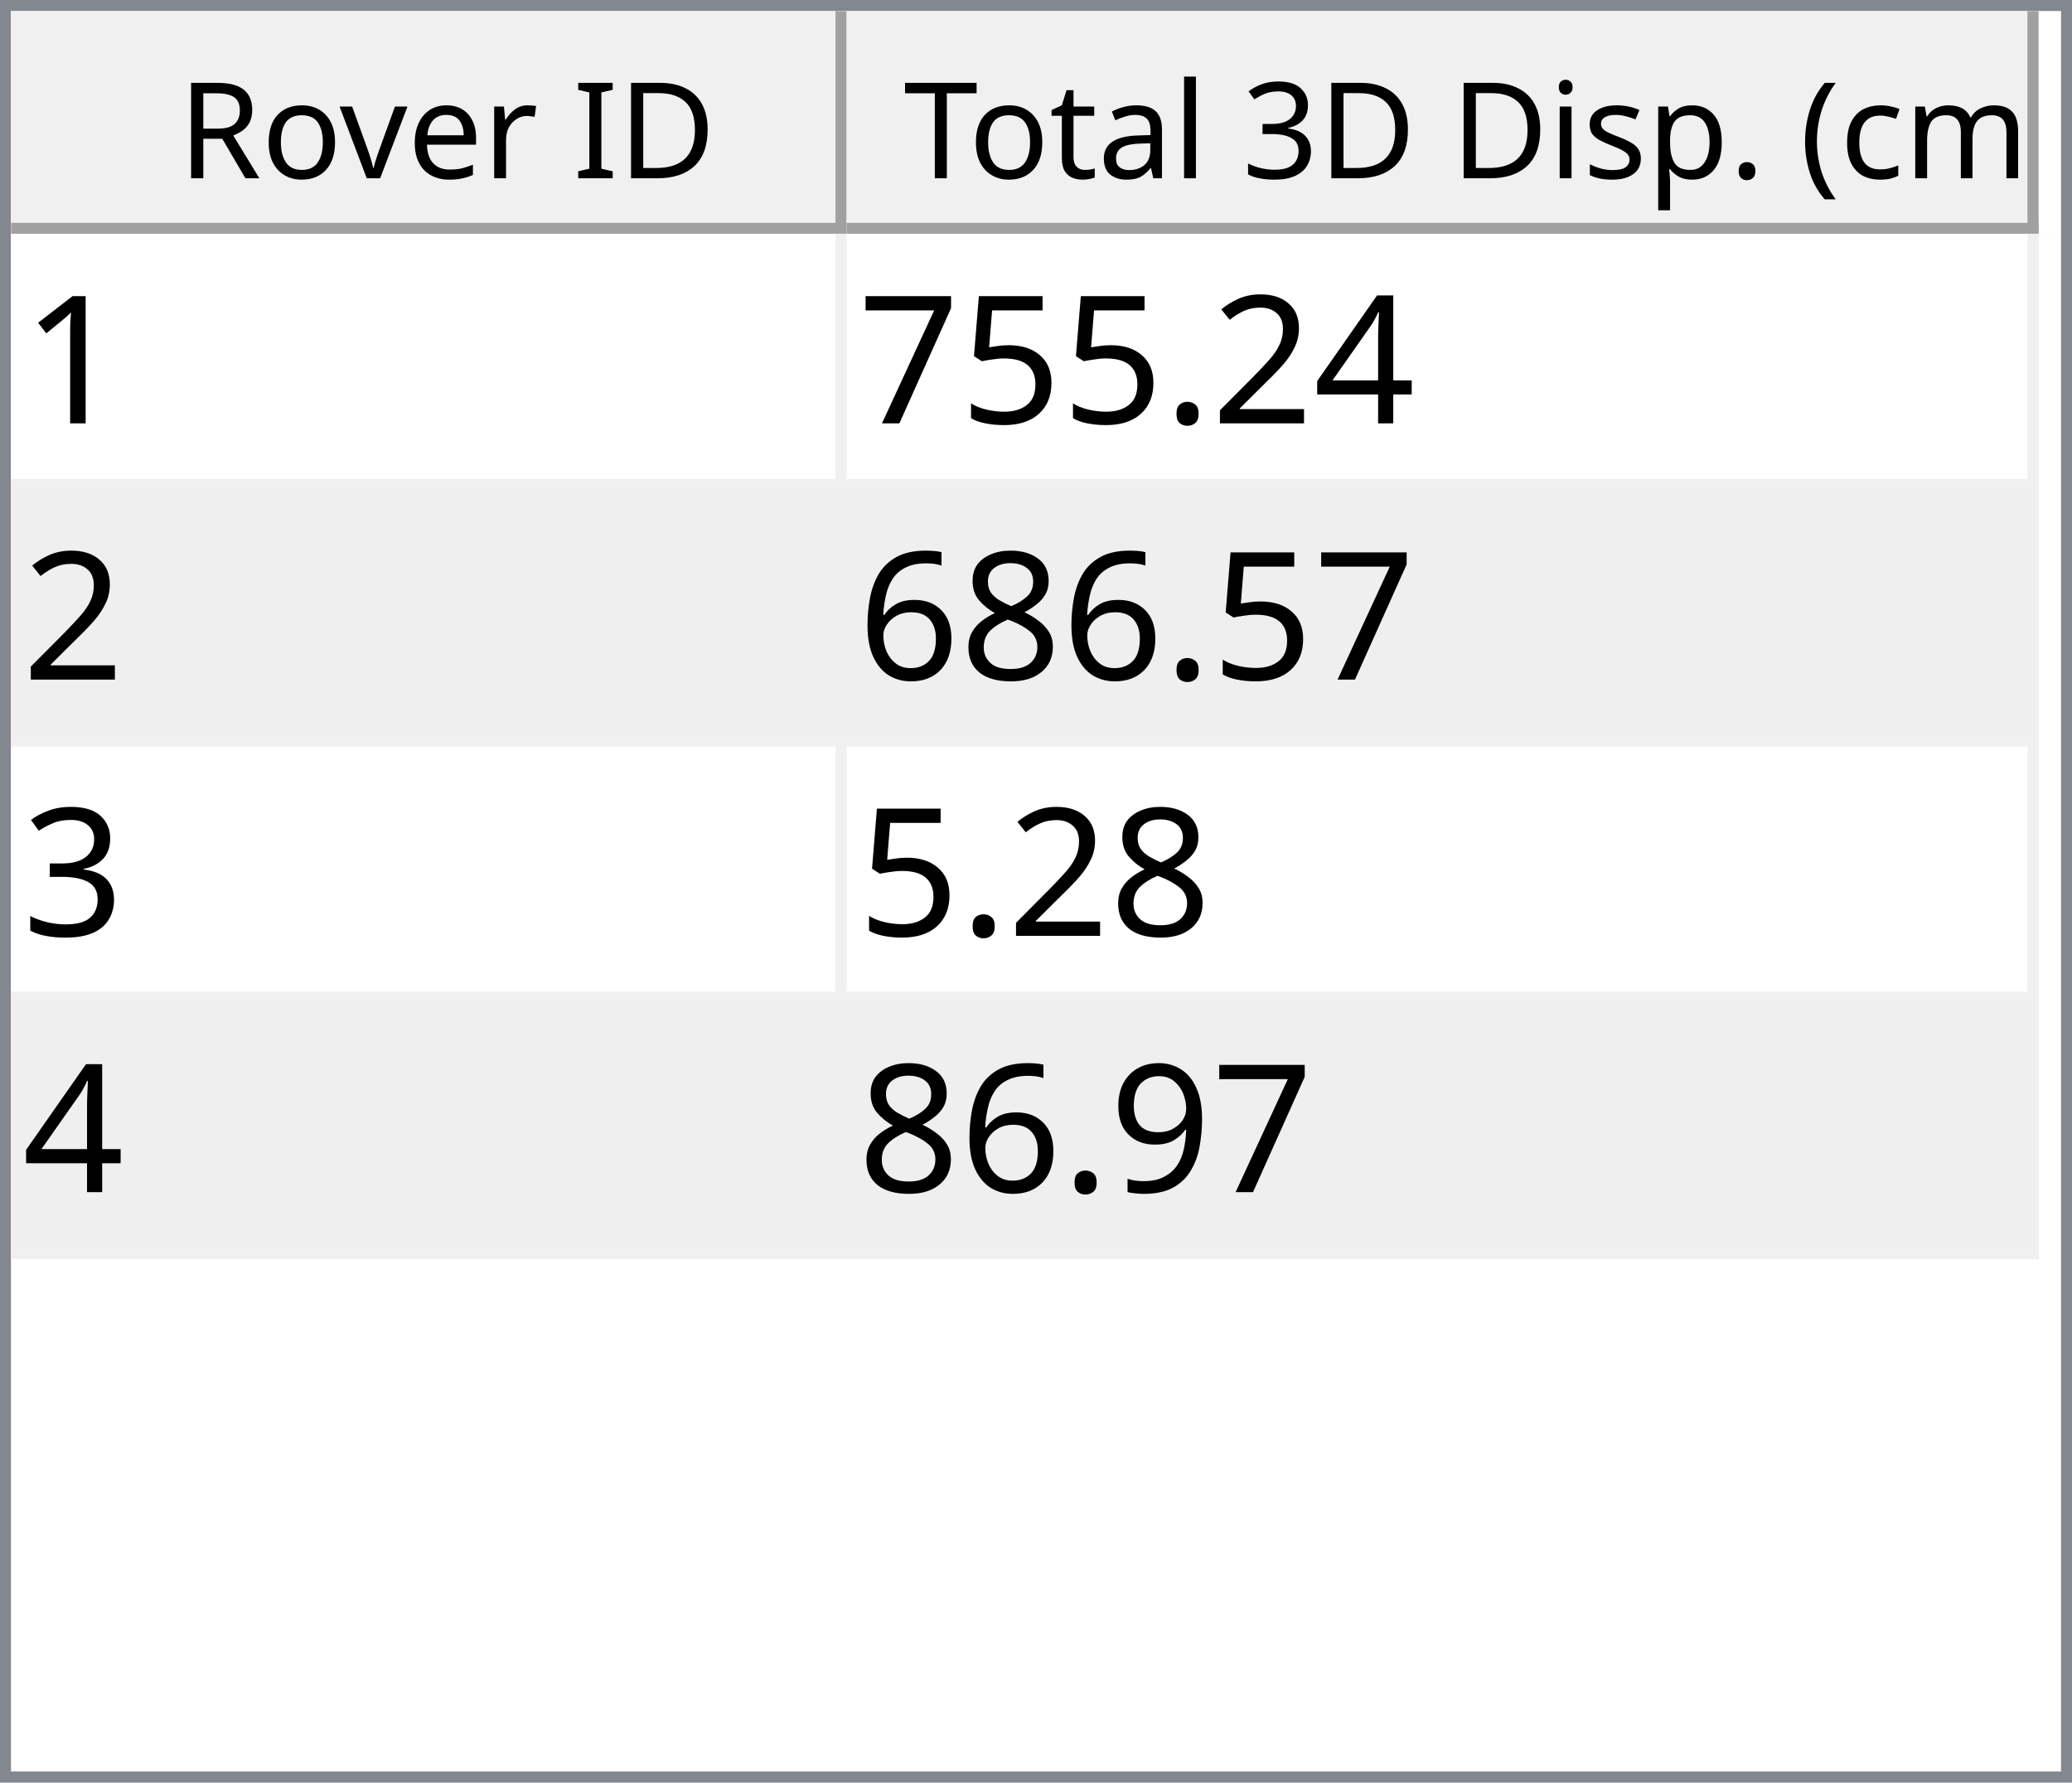
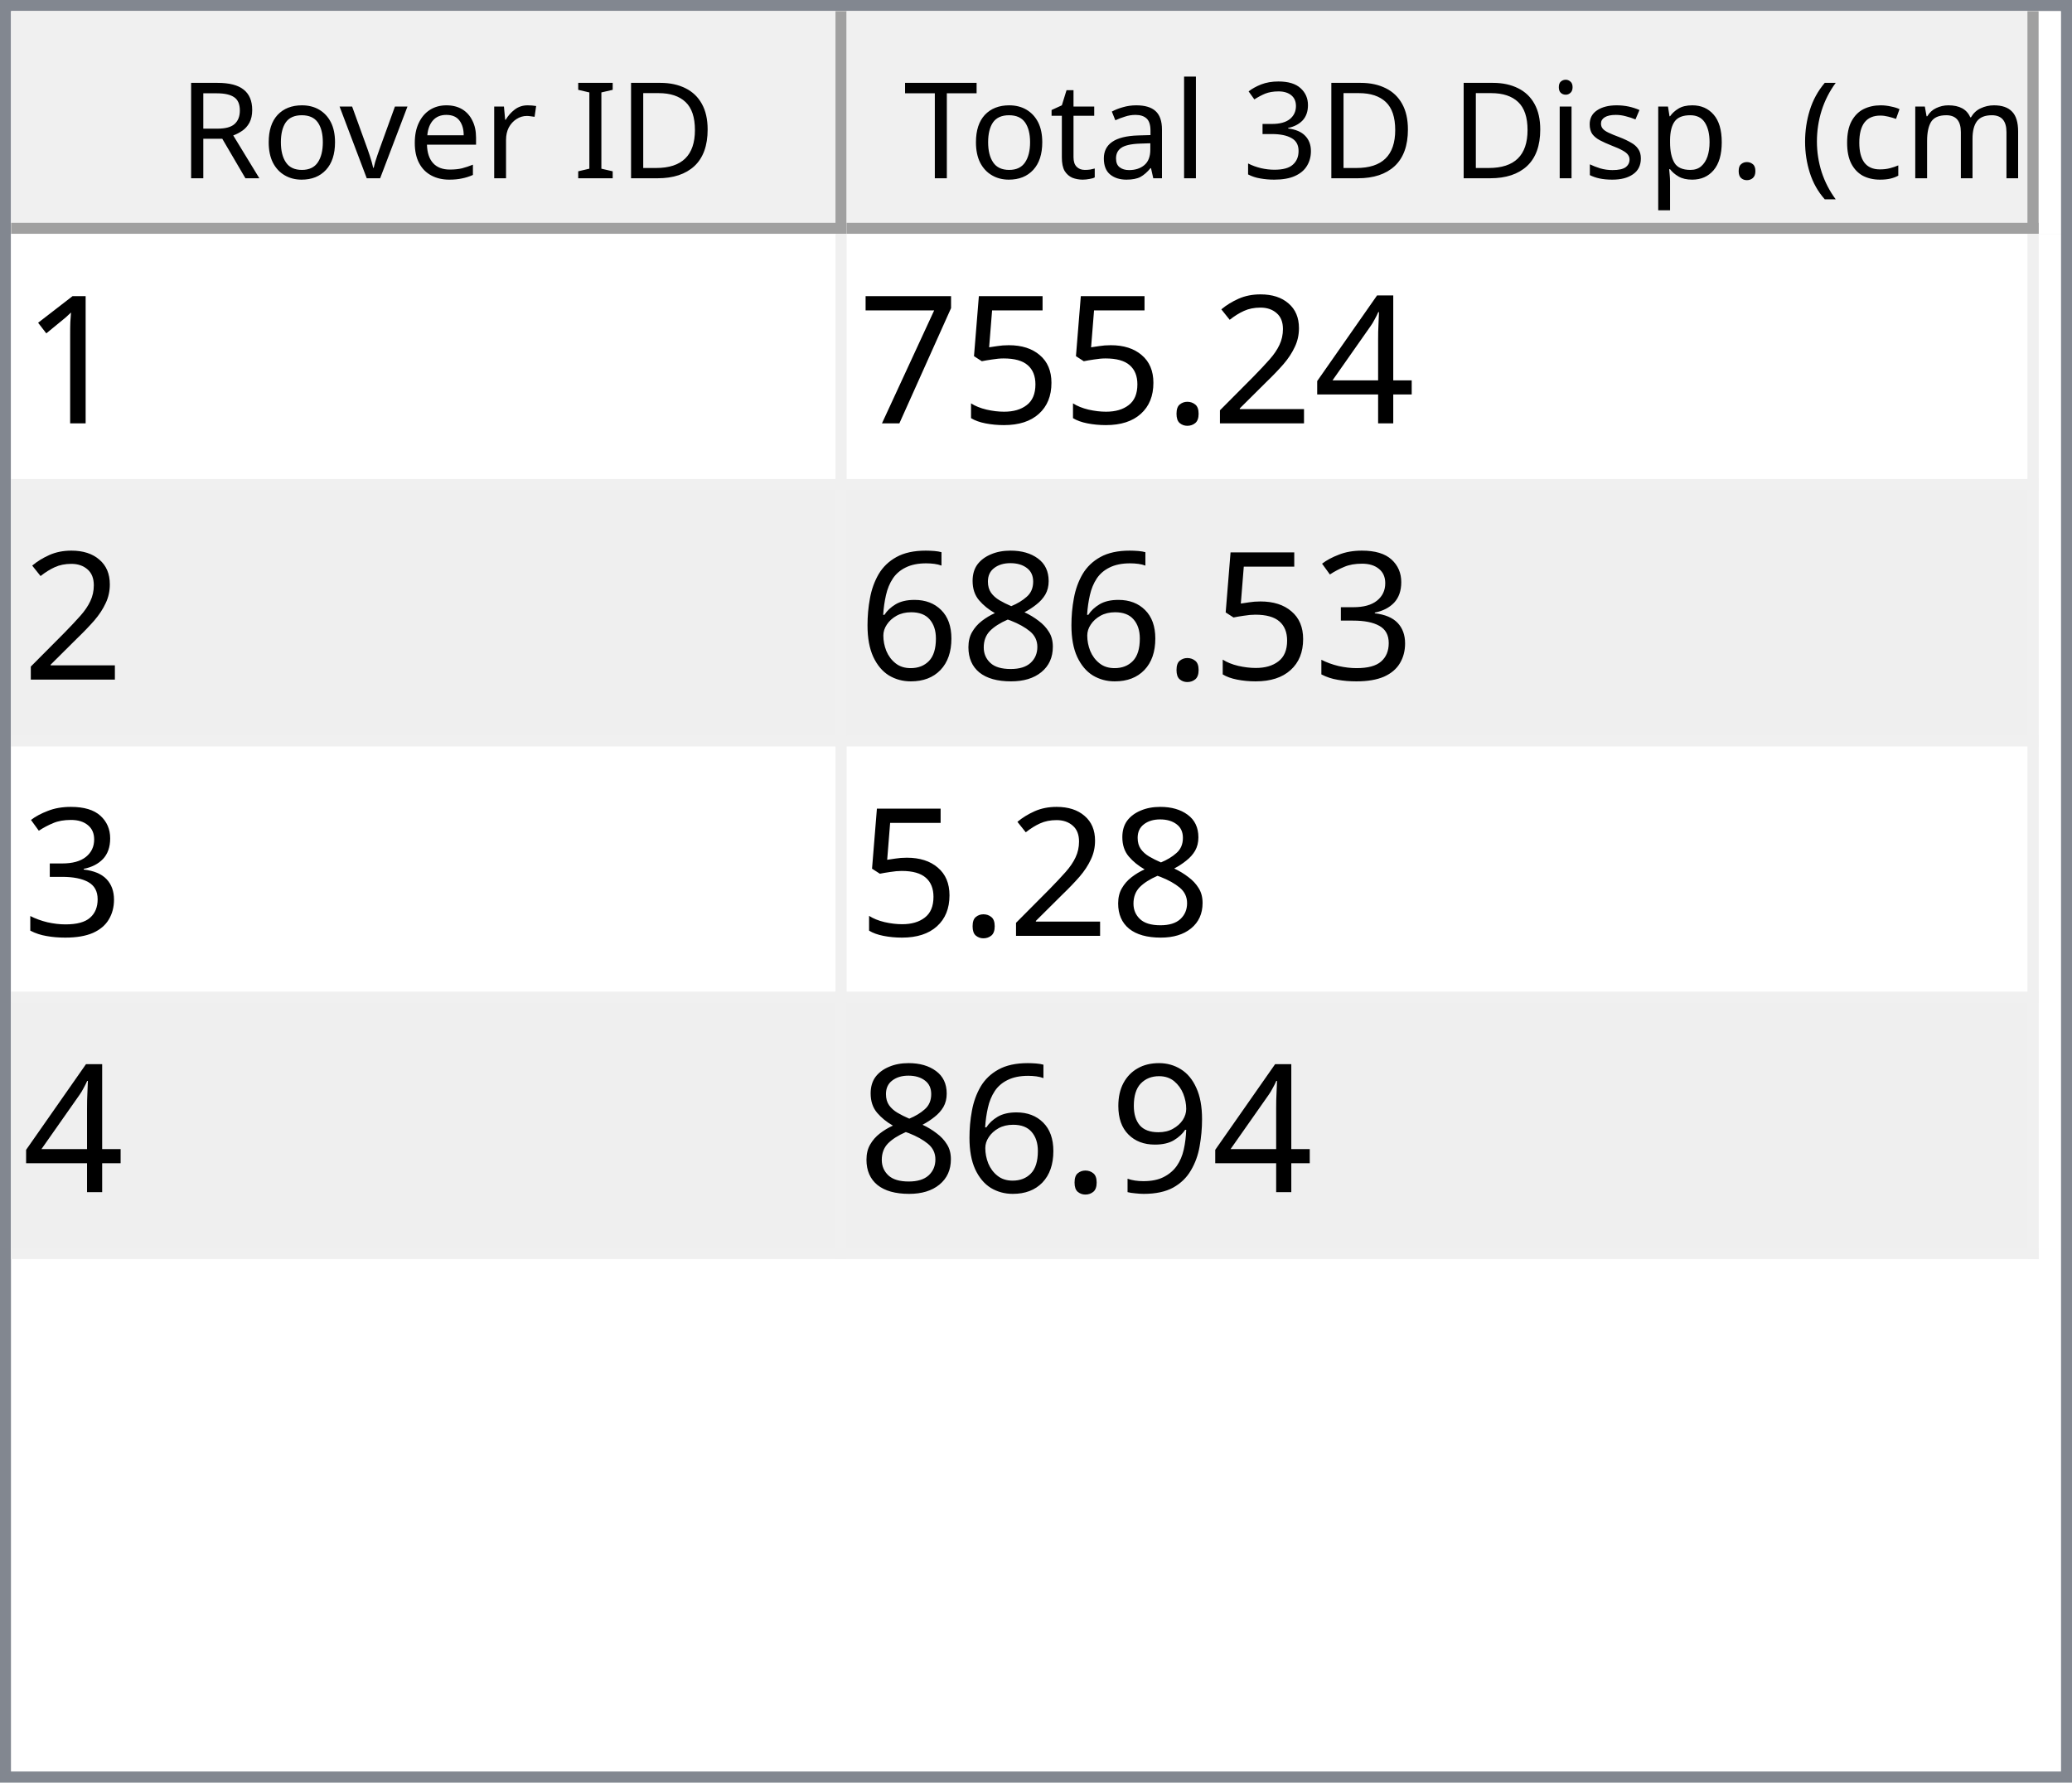
<svg xmlns="http://www.w3.org/2000/svg" style="fill-opacity:1; color-rendering:auto; color-interpolation:auto; text-rendering:auto; stroke:black; stroke-linecap:square; stroke-miterlimit:10; shape-rendering:auto; stroke-opacity:1; fill:black; stroke-dasharray:none; font-weight:normal; stroke-width:1; font-family:'Dialog'; font-style:normal; stroke-linejoin:miter; font-size:12px; stroke-dashoffset:0; image-rendering:auto;" width="186" height="160">
  <defs id="genericDefs" />
  <g>
    <defs id="defs1">
      <clipPath clipPathUnits="userSpaceOnUse" id="clipPath1">
        <path d="M0 0 L186 0 L186 160 L0 160 L0 0 Z" />
      </clipPath>
      <clipPath clipPathUnits="userSpaceOnUse" id="clipPath2">
        <path d="M0 0 L0 160 L186 160 L186 0 Z" />
      </clipPath>
      <clipPath clipPathUnits="userSpaceOnUse" id="clipPath3">
        <path d="M0 0 L0 20 L184 20 L184 0 Z" />
      </clipPath>
      <clipPath clipPathUnits="userSpaceOnUse" id="clipPath4">
        <path d="M0 0 L0 20 L75 20 L75 0 Z" />
      </clipPath>
      <clipPath clipPathUnits="userSpaceOnUse" id="clipPath5">
        <path d="M1 1 L1 19 L74 19 L74 1 Z" />
      </clipPath>
      <clipPath clipPathUnits="userSpaceOnUse" id="clipPath6">
        <path d="M0 0 L0 18 L73 18 L73 0 Z" />
      </clipPath>
      <clipPath clipPathUnits="userSpaceOnUse" id="clipPath7">
        <path d="M-0.5 -0.5 L-0.5 19.5 L74.5 19.5 L74.5 -0.5 Z" />
      </clipPath>
      <clipPath clipPathUnits="userSpaceOnUse" id="clipPath8">
        <path d="M0 0 L0 20 L107 20 L107 0 Z" />
      </clipPath>
      <clipPath clipPathUnits="userSpaceOnUse" id="clipPath9">
        <path d="M1 1 L1 19 L106 19 L106 1 Z" />
      </clipPath>
      <clipPath clipPathUnits="userSpaceOnUse" id="clipPath10">
        <path d="M0 0 L0 18 L105 18 L105 0 Z" />
      </clipPath>
      <clipPath clipPathUnits="userSpaceOnUse" id="clipPath11">
        <path d="M-0.5 -0.5 L-0.5 19.5 L106.5 19.5 L106.5 -0.5 Z" />
      </clipPath>
      <clipPath clipPathUnits="userSpaceOnUse" id="clipPath12">
        <path d="M0 0 L0 138 L184 138 L184 0 Z" />
      </clipPath>
      <clipPath clipPathUnits="userSpaceOnUse" id="clipPath13">
        <path d="M0 0 L0 92 L182 92 L182 0 Z" />
      </clipPath>
      <clipPath clipPathUnits="userSpaceOnUse" id="clipPath14">
        <path d="M-0.5 -0.5 L-0.5 91.5 L181.5 91.5 L181.5 -0.5 Z" />
      </clipPath>
      <clipPath clipPathUnits="userSpaceOnUse" id="clipPath15">
        <path d="M0 0 L0 22 L74 22 L74 0 Z" />
      </clipPath>
      <clipPath clipPathUnits="userSpaceOnUse" id="clipPath16">
        <path d="M0 0 L0 22 L106 22 L106 0 Z" />
      </clipPath>
      <font horiz-adv-x="64.551" id="font1">
        <font-face ascent="107.91" descent="25.098" units-per-em="100" style="font-style:normal; font-family:Segoe UI; font-weight:normal;" />
        <missing-glyph horiz-adv-x="64.551" d="M8.109 0 L8.109 68.266 L56.453 68.266 L56.453 0 L8.109 0 ZM15.328 7.234 L49.219 7.234 L49.219 61.031 L15.328 61.031 L15.328 7.234 Z" />
        <glyph unicode="D" horiz-adv-x="70.117" d="M9.188 0 L9.188 70.016 L28.516 70.016 Q65.531 70.016 65.531 35.891 Q65.531 19.672 55.25 9.836 Q44.969 0 27.734 0 L9.188 0 ZM17.391 62.594 L17.391 7.422 L27.828 7.422 Q41.609 7.422 49.273 14.797 Q56.938 22.172 56.938 35.688 Q56.938 62.594 28.328 62.594 L17.391 62.594 Z" />
        <glyph unicode="I" horiz-adv-x="26.611" d="M17.391 0 L9.188 0 L9.188 70.016 L17.391 70.016 L17.391 0 Z" />
        <glyph unicode=" " horiz-adv-x="27.393" d="" />
        <glyph unicode="r" horiz-adv-x="34.766" d="M34.188 41.891 Q32.078 43.5 28.125 43.5 Q23 43.5 19.555 38.672 Q16.109 33.844 16.109 25.484 L16.109 0 L8.109 0 L8.109 50 L16.109 50 L16.109 39.703 L16.312 39.703 Q18.016 44.969 21.531 47.922 Q25.047 50.875 29.391 50.875 Q32.516 50.875 34.188 50.203 L34.188 41.891 Z" />
        <glyph unicode="e" horiz-adv-x="52.295" d="M48.297 23 L12.984 23 Q13.188 14.656 17.484 10.109 Q21.781 5.562 29.297 5.562 Q37.75 5.562 44.828 11.141 L44.828 3.609 Q38.234 -1.172 27.391 -1.172 Q16.797 -1.172 10.742 5.641 Q4.688 12.453 4.688 24.812 Q4.688 36.469 11.305 43.82 Q17.922 51.172 27.734 51.172 Q37.547 51.172 42.922 44.828 Q48.297 38.484 48.297 27.203 L48.297 23 ZM40.094 29.781 Q40.047 36.719 36.75 40.578 Q33.453 44.438 27.594 44.438 Q21.922 44.438 17.969 40.383 Q14.016 36.328 13.094 29.781 L40.094 29.781 Z" />
        <glyph unicode="v" horiz-adv-x="47.9" d="M47.406 50 L27.484 0 L19.625 0 L0.688 50 L9.469 50 L22.172 13.672 Q23.578 9.672 23.922 6.688 L24.125 6.688 Q24.609 10.453 25.688 13.484 L38.969 50 L47.406 50 Z" />
        <glyph unicode="o" horiz-adv-x="58.594" d="M29 -1.172 Q17.922 -1.172 11.305 5.836 Q4.688 12.844 4.688 24.422 Q4.688 37.016 11.57 44.094 Q18.453 51.172 30.172 51.172 Q41.359 51.172 47.633 44.289 Q53.906 37.406 53.906 25.203 Q53.906 13.234 47.141 6.031 Q40.375 -1.172 29 -1.172 ZM29.594 44.438 Q21.875 44.438 17.383 39.188 Q12.891 33.938 12.891 24.703 Q12.891 15.828 17.43 10.695 Q21.969 5.562 29.594 5.562 Q37.359 5.562 41.531 10.594 Q45.703 15.625 45.703 24.906 Q45.703 34.281 41.531 39.359 Q37.359 44.438 29.594 44.438 Z" />
        <glyph unicode="R" horiz-adv-x="59.814" d="M59.375 0 L49.609 0 L37.891 19.625 Q36.281 22.359 34.766 24.289 Q33.25 26.219 31.664 27.438 Q30.078 28.656 28.25 29.219 Q26.422 29.781 24.125 29.781 L17.391 29.781 L17.391 0 L9.188 0 L9.188 70.016 L30.078 70.016 Q34.672 70.016 38.555 68.867 Q42.438 67.719 45.289 65.375 Q48.141 63.031 49.758 59.547 Q51.375 56.062 51.375 51.375 Q51.375 47.703 50.273 44.656 Q49.172 41.609 47.148 39.211 Q45.125 36.812 42.266 35.133 Q39.406 33.453 35.844 32.516 L35.844 32.328 Q37.594 31.547 38.891 30.547 Q40.188 29.547 41.359 28.18 Q42.531 26.812 43.68 25.078 Q44.828 23.344 46.234 21.047 L59.375 0 ZM17.391 62.594 L17.391 37.203 L28.516 37.203 Q31.594 37.203 34.203 38.133 Q36.812 39.062 38.719 40.797 Q40.625 42.531 41.703 45.047 Q42.781 47.562 42.781 50.688 Q42.781 56.297 39.141 59.445 Q35.5 62.594 28.609 62.594 L17.391 62.594 Z" />
        <glyph unicode=")" horiz-adv-x="30.176" d="M8.297 -15.922 L1.172 -15.922 Q16.406 2.344 16.406 26.812 Q16.406 51.469 1.078 70.016 L8.297 70.016 Q23.531 52.156 23.531 26.703 Q23.531 1.375 8.297 -15.922 Z" />
        <glyph unicode="m" horiz-adv-x="86.133" d="M79.109 0 L71.094 0 L71.094 28.719 Q71.094 37.016 68.531 40.727 Q65.969 44.438 59.906 44.438 Q54.781 44.438 51.195 39.75 Q47.609 35.062 47.609 28.516 L47.609 0 L39.594 0 L39.594 29.688 Q39.594 44.438 28.219 44.438 Q22.953 44.438 19.531 40.016 Q16.109 35.594 16.109 28.516 L16.109 0 L8.109 0 L8.109 50 L16.109 50 L16.109 42.094 L16.312 42.094 Q21.625 51.172 31.844 51.172 Q36.969 51.172 40.773 48.312 Q44.578 45.453 46 40.828 Q51.562 51.172 62.594 51.172 Q79.109 51.172 79.109 30.812 L79.109 0 Z" />
        <glyph unicode="c" horiz-adv-x="46.191" d="M42.188 2.297 Q36.422 -1.172 28.516 -1.172 Q17.828 -1.172 11.258 5.789 Q4.688 12.75 4.688 23.828 Q4.688 36.188 11.766 43.68 Q18.844 51.172 30.672 51.172 Q37.25 51.172 42.281 48.734 L42.281 40.531 Q36.719 44.438 30.375 44.438 Q22.703 44.438 17.797 38.945 Q12.891 33.453 12.891 24.516 Q12.891 15.719 17.508 10.641 Q22.125 5.562 29.891 5.562 Q36.422 5.562 42.188 9.906 L42.188 2.297 Z" />
        <glyph unicode="(" horiz-adv-x="30.176" d="M29.109 -15.922 L21.969 -15.922 Q6.844 1.375 6.844 26.703 Q6.844 52.156 21.969 70.016 L29.203 70.016 Q13.875 51.469 13.875 26.812 Q13.875 2.344 29.109 -15.922 Z" />
        <glyph unicode="." horiz-adv-x="21.68" d="M10.891 -1.078 Q8.641 -1.078 7.055 0.539 Q5.469 2.156 5.469 4.391 Q5.469 6.641 7.055 8.273 Q8.641 9.906 10.891 9.906 Q13.188 9.906 14.797 8.273 Q16.406 6.641 16.406 4.391 Q16.406 2.156 14.797 0.539 Q13.188 -1.078 10.891 -1.078 Z" />
        <glyph unicode="p" horiz-adv-x="58.789" d="M16.312 7.234 L16.109 7.234 L16.109 -23 L8.109 -23 L8.109 50 L16.109 50 L16.109 41.219 L16.312 41.219 Q22.219 51.172 33.594 51.172 Q43.266 51.172 48.688 44.461 Q54.109 37.75 54.109 26.469 Q54.109 13.922 48 6.375 Q41.891 -1.172 31.297 -1.172 Q21.578 -1.172 16.312 7.234 ZM16.109 27.391 L16.109 20.406 Q16.109 14.203 20.141 9.883 Q24.172 5.562 30.375 5.562 Q37.641 5.562 41.773 11.133 Q45.906 16.703 45.906 26.609 Q45.906 34.969 42.047 39.703 Q38.188 44.438 31.594 44.438 Q24.609 44.438 20.359 39.578 Q16.109 34.719 16.109 27.391 Z" />
        <glyph unicode="s" horiz-adv-x="42.432" d="M5.078 1.812 L5.078 10.406 Q11.625 5.562 19.484 5.562 Q30.031 5.562 30.031 12.594 Q30.031 14.594 29.125 15.992 Q28.219 17.391 26.68 18.461 Q25.141 19.531 23.07 20.383 Q21 21.234 18.609 22.172 Q15.281 23.484 12.766 24.828 Q10.25 26.172 8.57 27.859 Q6.891 29.547 6.031 31.695 Q5.172 33.844 5.172 36.719 Q5.172 40.234 6.789 42.945 Q8.406 45.656 11.086 47.484 Q13.766 49.312 17.211 50.242 Q20.656 51.172 24.312 51.172 Q30.812 51.172 35.938 48.922 L35.938 40.828 Q30.422 44.438 23.25 44.438 Q21 44.438 19.195 43.922 Q17.391 43.406 16.094 42.477 Q14.797 41.547 14.086 40.258 Q13.375 38.969 13.375 37.406 Q13.375 35.453 14.086 34.133 Q14.797 32.812 16.164 31.789 Q17.531 30.766 19.484 29.938 Q21.438 29.109 23.922 28.125 Q27.25 26.859 29.883 25.516 Q32.516 24.172 34.375 22.484 Q36.234 20.797 37.234 18.602 Q38.234 16.406 38.234 13.375 Q38.234 9.672 36.602 6.938 Q34.969 4.203 32.234 2.398 Q29.5 0.594 25.93 -0.289 Q22.359 -1.172 18.453 -1.172 Q10.75 -1.172 5.078 1.812 Z" />
        <glyph unicode="i" horiz-adv-x="24.219" d="M12.203 62.703 Q10.062 62.703 8.547 64.164 Q7.031 65.625 7.031 67.875 Q7.031 70.125 8.547 71.609 Q10.062 73.094 12.203 73.094 Q14.406 73.094 15.945 71.609 Q17.484 70.125 17.484 67.875 Q17.484 65.719 15.945 64.211 Q14.406 62.703 12.203 62.703 ZM16.109 0 L8.109 0 L8.109 50 L16.109 50 L16.109 0 Z" />
        <glyph unicode="3" horiz-adv-x="53.906" d="M46.531 19.828 Q46.531 15.094 44.75 11.211 Q42.969 7.328 39.719 4.57 Q36.469 1.812 31.93 0.297 Q27.391 -1.219 21.922 -1.219 Q11.922 -1.219 6 2.594 L6 11.188 Q13.094 5.609 22.219 5.609 Q25.875 5.609 28.828 6.539 Q31.781 7.469 33.906 9.227 Q36.031 10.984 37.18 13.477 Q38.328 15.969 38.328 19.094 Q38.328 32.812 18.797 32.812 L12.984 32.812 L12.984 39.594 L18.5 39.594 Q35.797 39.594 35.797 52.484 Q35.797 64.406 22.609 64.406 Q15.188 64.406 8.688 59.422 L8.688 67.188 Q15.375 71.188 24.609 71.188 Q29 71.188 32.57 69.969 Q36.141 68.75 38.68 66.555 Q41.219 64.359 42.609 61.281 Q44 58.203 44 54.5 Q44 40.672 30.031 36.719 L30.031 36.531 Q33.594 36.141 36.625 34.797 Q39.656 33.453 41.852 31.305 Q44.047 29.156 45.289 26.25 Q46.531 23.344 46.531 19.828 Z" />
        <glyph unicode="l" horiz-adv-x="24.219" d="M16.109 0 L8.109 0 L8.109 74.031 L16.109 74.031 L16.109 0 Z" />
        <glyph unicode="a" horiz-adv-x="50.879" d="M43.891 0 L35.891 0 L35.891 7.812 L35.688 7.812 Q30.469 -1.172 20.312 -1.172 Q12.844 -1.172 8.617 2.781 Q4.391 6.734 4.391 13.281 Q4.391 27.297 20.906 29.594 L35.891 31.688 Q35.891 44.438 25.594 44.438 Q16.547 44.438 9.281 38.281 L9.281 46.484 Q16.656 51.172 26.266 51.172 Q43.891 51.172 43.891 32.516 L43.891 0 ZM35.891 25.297 L23.828 23.641 Q18.266 22.859 15.43 20.875 Q12.594 18.891 12.594 13.875 Q12.594 10.203 15.211 7.883 Q17.828 5.562 22.172 5.562 Q28.125 5.562 32.008 9.742 Q35.891 13.922 35.891 20.312 L35.891 25.297 Z" />
        <glyph unicode="t" horiz-adv-x="33.887" d="M31.297 0.484 Q28.469 -1.078 23.828 -1.078 Q10.688 -1.078 10.688 13.578 L10.688 43.172 L2.094 43.172 L2.094 50 L10.688 50 L10.688 62.203 L18.703 64.797 L18.703 50 L31.297 50 L31.297 43.172 L18.703 43.172 L18.703 14.984 Q18.703 9.969 20.414 7.82 Q22.125 5.672 26.078 5.672 Q29.109 5.672 31.297 7.328 L31.297 0.484 Z" />
        <glyph unicode="T" horiz-adv-x="52.393" d="M50.594 62.594 L30.375 62.594 L30.375 0 L22.172 0 L22.172 62.594 L2 62.594 L2 70.016 L50.594 70.016 L50.594 62.594 Z" />
      </font>
      <font horiz-adv-x="75.0" id="font2">
        <font-face ascent="100.537" descent="21.973" units-per-em="100" style="font-style:normal; font-family:sans-serif; font-weight:normal;" />
        <missing-glyph horiz-adv-x="75.0" d="M12.5 0 L12.5 62.5 L62.5 62.5 L62.5 0 L12.5 0 ZM14.062 1.562 L60.938 1.562 L60.938 60.938 L14.062 60.938 L14.062 1.562 Z" />
        <glyph unicode="1" horiz-adv-x="55.615" d="M37.25 0 L28.469 0 L28.469 56 Q25.297 52.984 20.141 49.953 Q14.984 46.922 10.891 45.406 L10.891 53.906 Q18.266 57.375 23.781 62.305 Q29.297 67.234 31.594 71.875 L37.25 71.875 L37.25 0 Z" />
        <glyph unicode="4" horiz-adv-x="55.615" d="M32.328 0 L32.328 17.141 L1.266 17.141 L1.266 25.203 L33.938 71.578 L41.109 71.578 L41.109 25.203 L50.781 25.203 L50.781 17.141 L41.109 17.141 L41.109 0 L32.328 0 ZM32.328 25.203 L32.328 57.469 L9.906 25.203 L32.328 25.203 Z" />
        <glyph unicode="2" horiz-adv-x="55.615" d="M50.344 8.453 L50.344 0 L3.031 0 Q2.938 3.172 4.047 6.109 Q5.859 10.938 9.836 15.625 Q13.812 20.312 21.344 26.469 Q33.016 36.031 37.117 41.625 Q41.219 47.219 41.219 52.203 Q41.219 57.422 37.477 61.008 Q33.734 64.594 27.734 64.594 Q21.391 64.594 17.578 60.789 Q13.766 56.984 13.719 50.25 L4.688 51.172 Q5.609 61.281 11.664 66.578 Q17.719 71.875 27.938 71.875 Q38.234 71.875 44.242 66.164 Q50.25 60.453 50.25 52 Q50.25 47.703 48.492 43.555 Q46.734 39.406 42.656 34.812 Q38.578 30.219 29.109 22.219 Q21.188 15.578 18.945 13.211 Q16.703 10.844 15.234 8.453 L50.344 8.453 Z" />
        <glyph unicode="." horiz-adv-x="27.783" d="M9.078 0 L9.078 10.016 L19.094 10.016 L19.094 0 L9.078 0 Z" />
        <glyph unicode="5" horiz-adv-x="55.615" d="M4.156 18.75 L13.375 19.531 Q14.406 12.797 18.141 9.398 Q21.875 6 27.156 6 Q33.5 6 37.891 10.789 Q42.281 15.578 42.281 23.484 Q42.281 31 38.062 35.352 Q33.844 39.703 27 39.703 Q22.75 39.703 19.336 37.773 Q15.922 35.844 13.969 32.766 L5.719 33.844 L12.641 70.609 L48.25 70.609 L48.25 62.203 L19.672 62.203 L15.828 42.969 Q22.266 47.469 29.344 47.469 Q38.719 47.469 45.164 40.969 Q51.609 34.469 51.609 24.266 Q51.609 14.547 45.953 7.469 Q39.062 -1.219 27.156 -1.219 Q17.391 -1.219 11.211 4.25 Q5.031 9.719 4.156 18.75 Z" />
        <glyph unicode="7" horiz-adv-x="55.615" d="M4.734 62.203 L4.734 70.656 L51.078 70.656 L51.078 63.812 Q44.234 56.547 37.523 44.484 Q30.812 32.422 27.156 19.672 Q24.516 10.688 23.781 0 L14.75 0 Q14.891 8.453 18.062 20.414 Q21.234 32.375 27.172 43.484 Q33.109 54.594 39.797 62.203 L4.734 62.203 Z" />
+         <glyph unicode="3" horiz-adv-x="55.615" d="M4.203 18.891 L12.984 20.062 Q14.5 12.594 18.141 9.297 Q21.781 6 27 6 Q33.203 6 37.477 10.297 Q41.75 14.594 41.75 20.953 Q41.75 27 37.797 30.93 Q33.844 34.859 27.734 34.859 Q25.25 34.859 21.531 33.891 L22.516 41.609 Q23.391 41.5 23.922 41.5 Q29.547 41.5 34.039 44.43 Q38.531 47.359 38.531 53.469 Q38.531 58.297 35.258 61.477 Q31.984 64.656 26.812 64.656 Q21.688 64.656 18.266 61.43 Q14.844 58.203 13.875 51.766 L5.078 53.328 Q6.688 62.156 12.398 67.016 Q18.109 71.875 26.609 71.875 Q32.469 71.875 37.398 69.359 Q42.328 66.844 44.945 62.5 Q47.562 58.156 47.562 53.266 Q47.562 48.641 45.07 44.828 Q42.578 41.016 37.703 38.766 Q44.047 37.312 47.562 32.695 Q51.078 28.078 51.078 21.141 Q51.078 11.766 44.242 5.25 Q37.406 -1.266 26.953 -1.266 Q17.531 -1.266 11.305 4.352 Q5.078 9.969 4.203 18.891 Z" />
        <glyph unicode="8" horiz-adv-x="55.615" d="M17.672 38.812 Q12.203 40.828 9.57 44.539 Q6.938 48.25 6.938 53.422 Q6.938 61.234 12.555 66.555 Q18.172 71.875 27.484 71.875 Q36.859 71.875 42.578 66.43 Q48.297 60.984 48.297 53.172 Q48.297 48.188 45.68 44.508 Q43.062 40.828 37.75 38.812 Q44.344 36.672 47.781 31.883 Q51.219 27.094 51.219 20.453 Q51.219 11.281 44.727 5.031 Q38.234 -1.219 27.641 -1.219 Q17.047 -1.219 10.547 5.055 Q4.047 11.328 4.047 20.703 Q4.047 27.688 7.594 32.398 Q11.141 37.109 17.672 38.812 ZM15.922 53.719 Q15.922 48.641 19.195 45.414 Q22.469 42.188 27.688 42.188 Q32.766 42.188 36.016 45.383 Q39.266 48.578 39.266 53.219 Q39.266 58.062 35.914 61.359 Q32.562 64.656 27.594 64.656 Q22.562 64.656 19.242 61.43 Q15.922 58.203 15.922 53.719 ZM13.094 20.656 Q13.094 16.891 14.875 13.375 Q16.656 9.859 20.172 7.93 Q23.688 6 27.734 6 Q34.031 6 38.133 10.055 Q42.234 14.109 42.234 20.359 Q42.234 26.703 38.016 30.859 Q33.797 35.016 27.438 35.016 Q21.234 35.016 17.164 30.914 Q13.094 26.812 13.094 20.656 Z" />
        <glyph unicode="6" horiz-adv-x="55.615" d="M49.75 54.047 L41.016 53.375 Q39.844 58.547 37.703 60.891 Q34.125 64.656 28.906 64.656 Q24.703 64.656 21.531 62.312 Q17.391 59.281 14.992 53.469 Q12.594 47.656 12.5 36.922 Q15.672 41.75 20.266 44.094 Q24.859 46.438 29.891 46.438 Q38.672 46.438 44.852 39.969 Q51.031 33.5 51.031 23.25 Q51.031 16.5 48.125 10.719 Q45.219 4.938 40.141 1.859 Q35.062 -1.219 28.609 -1.219 Q17.625 -1.219 10.695 6.859 Q3.766 14.938 3.766 33.5 Q3.766 54.25 11.422 63.672 Q18.109 71.875 29.438 71.875 Q37.891 71.875 43.289 67.141 Q48.688 62.406 49.75 54.047 ZM13.875 23.188 Q13.875 18.656 15.797 14.508 Q17.719 10.359 21.188 8.18 Q24.656 6 28.469 6 Q34.031 6 38.039 10.492 Q42.047 14.984 42.047 22.703 Q42.047 30.125 38.086 34.398 Q34.125 38.672 28.125 38.672 Q22.172 38.672 18.023 34.398 Q13.875 30.125 13.875 23.188 Z" />
-         <glyph unicode="3" horiz-adv-x="55.615" d="M4.203 18.891 L12.984 20.062 Q14.5 12.594 18.141 9.297 Q21.781 6 27 6 Q33.203 6 37.477 10.297 Q41.75 14.594 41.75 20.953 Q41.75 27 37.797 30.93 Q33.844 34.859 27.734 34.859 Q25.25 34.859 21.531 33.891 L22.516 41.609 Q23.391 41.5 23.922 41.5 Q29.547 41.5 34.039 44.43 Q38.531 47.359 38.531 53.469 Q38.531 58.297 35.258 61.477 Q31.984 64.656 26.812 64.656 Q21.688 64.656 18.266 61.43 Q14.844 58.203 13.875 51.766 L5.078 53.328 Q6.688 62.156 12.398 67.016 Q18.109 71.875 26.609 71.875 Q32.469 71.875 37.398 69.359 Q42.328 66.844 44.945 62.5 Q47.562 58.156 47.562 53.266 Q47.562 48.641 45.07 44.828 Q42.578 41.016 37.703 38.766 Q44.047 37.312 47.562 32.695 Q51.078 28.078 51.078 21.141 Q51.078 11.766 44.242 5.25 Q37.406 -1.266 26.953 -1.266 Q17.531 -1.266 11.305 4.352 Q5.078 9.969 4.203 18.891 Z" />
        <glyph unicode="9" horiz-adv-x="55.615" d="M5.469 16.547 L13.922 17.328 Q14.984 11.375 18.016 8.688 Q21.047 6 25.781 6 Q29.828 6 32.883 7.859 Q35.938 9.719 37.891 12.82 Q39.844 15.922 41.164 21.195 Q42.484 26.469 42.484 31.938 Q42.484 32.516 42.438 33.688 Q39.797 29.5 35.234 26.883 Q30.672 24.266 25.344 24.266 Q16.453 24.266 10.305 30.711 Q4.156 37.156 4.156 47.703 Q4.156 58.594 10.578 65.234 Q17 71.875 26.656 71.875 Q33.641 71.875 39.43 68.117 Q45.219 64.359 48.219 57.398 Q51.219 50.438 51.219 37.25 Q51.219 23.531 48.242 15.406 Q45.266 7.281 39.383 3.031 Q33.5 -1.219 25.594 -1.219 Q17.188 -1.219 11.867 3.445 Q6.547 8.109 5.469 16.547 ZM41.453 48.141 Q41.453 55.719 37.43 60.156 Q33.406 64.594 27.734 64.594 Q21.875 64.594 17.531 59.812 Q13.188 55.031 13.188 47.406 Q13.188 40.578 17.312 36.305 Q21.438 32.031 27.484 32.031 Q33.594 32.031 37.523 36.305 Q41.453 40.578 41.453 48.141 Z" />
      </font>
    </defs>
    <g style="fill:white; stroke:white;">
      <rect x="0" y="0" width="186" style="clip-path:url(#clipPath1); stroke:none;" height="160" />
    </g>
    <g style="fill:white; text-rendering:optimizeSpeed; color-rendering:optimizeSpeed; image-rendering:optimizeSpeed; shape-rendering:crispEdges; stroke:white; color-interpolation:sRGB;">
      <rect x="0" width="186" height="160" y="0" style="stroke:none;" />
      <path style="stroke:none;" d="M0 160 L186 160 L186 0 L0 0 Z" />
    </g>
    <g style="fill:rgb(240,240,240); font-family:'Segoe UI'; stroke:rgb(240,240,240);">
      <rect x="0" y="0" width="186" style="clip-path:url(#clipPath2); stroke:none;" height="160" />
    </g>
    <g style="fill:rgb(130,135,144); font-family:'Segoe UI'; stroke:rgb(130,135,144);">
      <path d="M0 0 L186 0 L186 160 L0 160 L0 0 ZM1 1 L185 1 L185 159 L1 159 L1 1 Z" style="fill-rule:evenodd; clip-path:url(#clipPath2); stroke:none;" />
    </g>
    <g style="fill:white; font-family:'Segoe UI'; stroke:white;" transform="translate(1,1)">
      <rect x="0" y="0" width="184" style="clip-path:url(#clipPath3); stroke:none;" height="20" />
    </g>
    <g style="fill:rgb(240,240,240); font-family:'Segoe UI'; stroke:rgb(240,240,240);" transform="translate(1,1)">
      <rect x="0" y="0" width="75" style="clip-path:url(#clipPath4); stroke:none;" height="20" />
    </g>
    <g style="font-family:'Segoe UI';" transform="translate(2,2)">
      <text x="14" xml:space="preserve" y="14" style="clip-path:url(#clipPath6); stroke:none;">Rover ID</text>
    </g>
    <g style="fill:rgb(160,160,160); font-family:'Segoe UI'; stroke:rgb(160,160,160); stroke-linejoin:bevel;" transform="translate(1.5,1.5)">
      <line x1="74" x2="74" y1="0" style="fill:none; clip-path:url(#clipPath7);" y2="19" />
    </g>
    <g style="fill:rgb(160,160,160); font-family:'Segoe UI'; stroke:rgb(160,160,160); stroke-linejoin:bevel;" transform="matrix(1,0,0,1,1,1) translate(0.5,0.5)">
      <line x1="0" x2="74" y1="19" style="fill:none; clip-path:url(#clipPath7);" y2="19" />
    </g>
    <g style="fill:rgb(240,240,240); font-family:'Segoe UI'; stroke:rgb(240,240,240);" transform="translate(76,1)">
      <rect x="0" y="0" width="107" style="clip-path:url(#clipPath8); stroke:none;" height="20" />
    </g>
    <g style="font-family:'Segoe UI';" transform="translate(77,2)">
      <text x="1" xml:space="preserve" y="14" style="clip-path:url(#clipPath10); stroke:none;"> Total 3D Disp. (cm)</text>
    </g>
    <g style="fill:rgb(160,160,160); font-family:'Segoe UI'; stroke:rgb(160,160,160); stroke-linejoin:bevel;" transform="translate(76.5,1.5)">
      <line x1="106" x2="106" y1="0" style="fill:none; clip-path:url(#clipPath11);" y2="19" />
    </g>
    <g style="fill:rgb(160,160,160); font-family:'Segoe UI'; stroke:rgb(160,160,160); stroke-linejoin:bevel;" transform="matrix(1,0,0,1,76,1) translate(0.5,0.5)">
      <line x1="0" x2="106" y1="19" style="fill:none; clip-path:url(#clipPath11);" y2="19" />
    </g>
    <g style="fill:white; font-family:'Segoe UI'; stroke:white;" transform="translate(1,21)">
      <rect x="0" y="0" width="184" style="clip-path:url(#clipPath12); stroke:none;" height="138" />
    </g>
    <g style="fill:rgb(240,240,240); font-size:16px; font-family:sans-serif; stroke:rgb(240,240,240);" transform="translate(1,21)">
      <rect x="0" y="0" width="182" style="clip-path:url(#clipPath13); stroke:none;" height="92" />
      <line transform="translate(0.5,0.5)" x1="0" x2="181" y1="22" style="clip-path:url(#clipPath14); fill:none; stroke-linejoin:bevel;" y2="22" />
    </g>
    <g transform="matrix(1,0,0,1,1,21) translate(0.5,0.5)" style="fill:rgb(240,240,240); font-size:16px; font-family:sans-serif; stroke:rgb(240,240,240); stroke-linejoin:bevel;">
      <line x1="0" x2="181" y1="45" style="fill:none; clip-path:url(#clipPath14);" y2="45" />
    </g>
    <g transform="matrix(1,0,0,1,1,21) translate(0.5,0.5)" style="fill:rgb(240,240,240); font-size:16px; font-family:sans-serif; stroke:rgb(240,240,240); stroke-linejoin:bevel;">
      <line x1="0" x2="181" y1="68" style="fill:none; clip-path:url(#clipPath14);" y2="68" />
    </g>
    <g transform="matrix(1,0,0,1,1,21) translate(0.5,0.5)" style="fill:rgb(240,240,240); font-size:16px; font-family:sans-serif; stroke:rgb(240,240,240); stroke-linejoin:bevel;">
      <line x1="0" x2="181" y1="91" style="fill:none; clip-path:url(#clipPath14);" y2="91" />
    </g>
    <g transform="matrix(1,0,0,1,1,21) translate(0.5,0.5)" style="fill:rgb(240,240,240); font-size:16px; font-family:sans-serif; stroke:rgb(240,240,240); stroke-linejoin:bevel;">
      <line x1="74" x2="74" y1="0" style="fill:none; clip-path:url(#clipPath14);" y2="91" />
    </g>
    <g transform="matrix(1,0,0,1,1,21) translate(0.5,0.5)" style="fill:rgb(240,240,240); font-size:16px; font-family:sans-serif; stroke:rgb(240,240,240); stroke-linejoin:bevel;">
      <line x1="181" x2="181" y1="0" style="fill:none; clip-path:url(#clipPath14);" y2="91" />
    </g>
    <g style="fill:white; font-size:16px; font-family:sans-serif; stroke:white;" transform="matrix(1,0,0,1,1,21)">
      <rect x="0" y="0" width="74" style="clip-path:url(#clipPath15); stroke:none;" height="22" />
      <text x="1" y="17" style="fill:black; clip-path:url(#clipPath15); stroke:none;" xml:space="preserve">1</text>
    </g>
    <g style="fill:white; font-size:16px; font-family:sans-serif; stroke:white;" transform="matrix(1,0,0,1,1,21) translate(75,0)">
      <rect x="0" y="0" width="106" style="clip-path:url(#clipPath16); stroke:none;" height="22" />
      <text x="1" y="17" style="fill:black; clip-path:url(#clipPath16); stroke:none;" xml:space="preserve">755.24</text>
    </g>
    <g style="fill:rgb(239,239,239); font-size:16px; font-family:sans-serif; stroke:rgb(239,239,239);" transform="matrix(1,0,0,1,1,21) translate(0,23)">
      <rect x="0" y="0" width="74" style="clip-path:url(#clipPath15); stroke:none;" height="22" />
      <text x="1" y="17" style="fill:black; clip-path:url(#clipPath15); stroke:none;" xml:space="preserve">2</text>
    </g>
    <g style="fill:rgb(239,239,239); font-size:16px; font-family:sans-serif; stroke:rgb(239,239,239);" transform="matrix(1,0,0,1,1,21) translate(75,23)">
      <rect x="0" y="0" width="106" style="clip-path:url(#clipPath16); stroke:none;" height="22" />
-       <text x="1" y="17" style="fill:black; clip-path:url(#clipPath16); stroke:none;" xml:space="preserve">686.57</text>
+       <text x="1" y="17" style="fill:black; clip-path:url(#clipPath16); stroke:none;" xml:space="preserve">686.53</text>
    </g>
    <g style="fill:white; font-size:16px; font-family:sans-serif; stroke:white;" transform="matrix(1,0,0,1,1,21) translate(0,46)">
      <rect x="0" y="0" width="74" style="clip-path:url(#clipPath15); stroke:none;" height="22" />
      <text x="1" y="17" style="fill:black; clip-path:url(#clipPath15); stroke:none;" xml:space="preserve">3</text>
    </g>
    <g style="fill:white; font-size:16px; font-family:sans-serif; stroke:white;" transform="matrix(1,0,0,1,1,21) translate(75,46)">
      <rect x="0" y="0" width="106" style="clip-path:url(#clipPath16); stroke:none;" height="22" />
      <text x="1" y="17" style="fill:black; clip-path:url(#clipPath16); stroke:none;" xml:space="preserve">5.28</text>
    </g>
    <g style="fill:rgb(239,239,239); font-size:16px; font-family:sans-serif; stroke:rgb(239,239,239);" transform="matrix(1,0,0,1,1,21) translate(0,69)">
      <rect x="0" y="0" width="74" style="clip-path:url(#clipPath15); stroke:none;" height="22" />
      <text x="1" y="17" style="fill:black; clip-path:url(#clipPath15); stroke:none;" xml:space="preserve">4</text>
    </g>
    <g style="fill:rgb(239,239,239); font-size:16px; font-family:sans-serif; stroke:rgb(239,239,239);" transform="matrix(1,0,0,1,1,21) translate(75,69)">
      <rect x="0" y="0" width="106" style="clip-path:url(#clipPath16); stroke:none;" height="22" />
-       <text x="1" y="17" style="fill:black; clip-path:url(#clipPath16); stroke:none;" xml:space="preserve">86.97</text>
+       <text x="1" y="17" style="fill:black; clip-path:url(#clipPath16); stroke:none;" xml:space="preserve">86.94</text>
    </g>
  </g>
</svg>
